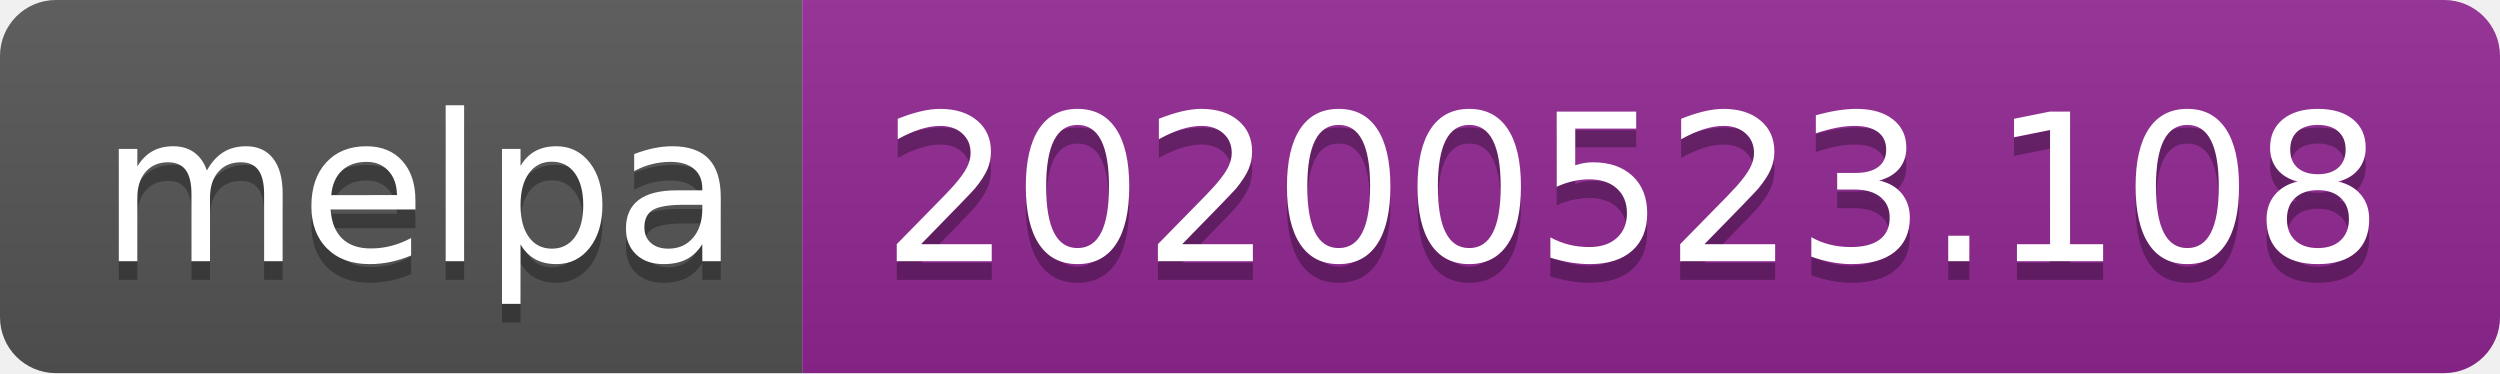
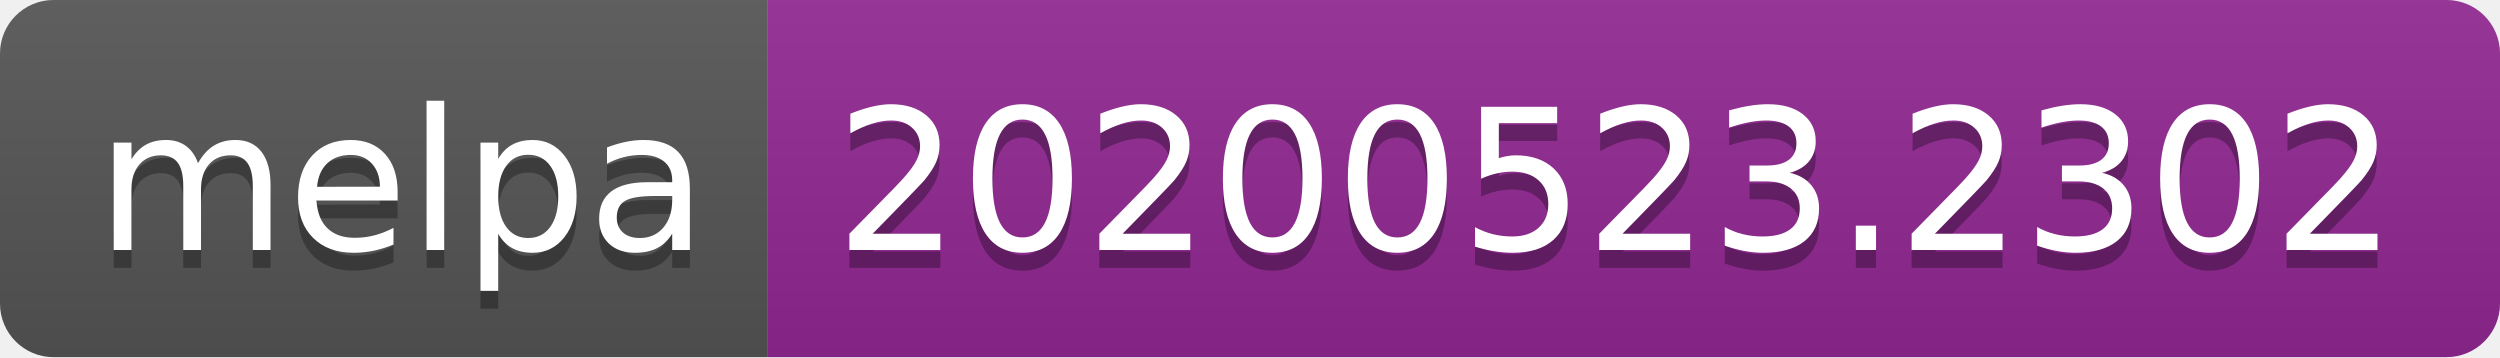
- <svg xmlns="http://www.w3.org/2000/svg" width="134" height="20">
+ <svg xmlns="http://www.w3.org/2000/svg" width="140" height="20">
  <linearGradient id="s" x2="0" y2="100%">
    <stop offset="0" stop-color="#bbb" stop-opacity=".1" />
    <stop offset="1" stop-opacity=".1" />
  </linearGradient>
  <clipPath id="r">
-     <rect width="134" height="20" rx="3" fill="#fff" />
+     <rect width="140" height="20" rx="3" fill="#fff" />
  </clipPath>
  <g clip-path="url(#r)">
    <rect width="43" height="20" fill="#555" />
-     <rect x="43" width="91" height="20" fill="#922793" />
-     <rect width="134" height="20" fill="url(#s)" />
+     <rect x="43" width="97" height="20" fill="#922793" />
+     <rect width="140" height="20" fill="url(#s)" />
  </g>
  <g fill="#fff" text-anchor="middle" font-family="Verdana,Geneva,DejaVu Sans,sans-serif" text-rendering="geometricPrecision" font-size="110">
    <text x="225" y="150" fill="#010101" fill-opacity=".3" transform="scale(.1)" textLength="330">melpa</text>
    <text x="225" y="140" transform="scale(.1)" textLength="330">melpa</text>
-     <text x="875" y="150" fill="#010101" fill-opacity=".3" transform="scale(.1)" textLength="810">20200523.108</text>
-     <text x="875" y="140" transform="scale(.1)" textLength="810">20200523.108</text>
+     <text x="905" y="150" fill="#010101" fill-opacity=".3" transform="scale(.1)" textLength="870">20200523.2302</text>
+     <text x="905" y="140" transform="scale(.1)" textLength="870">20200523.2302</text>
  </g>
</svg>
